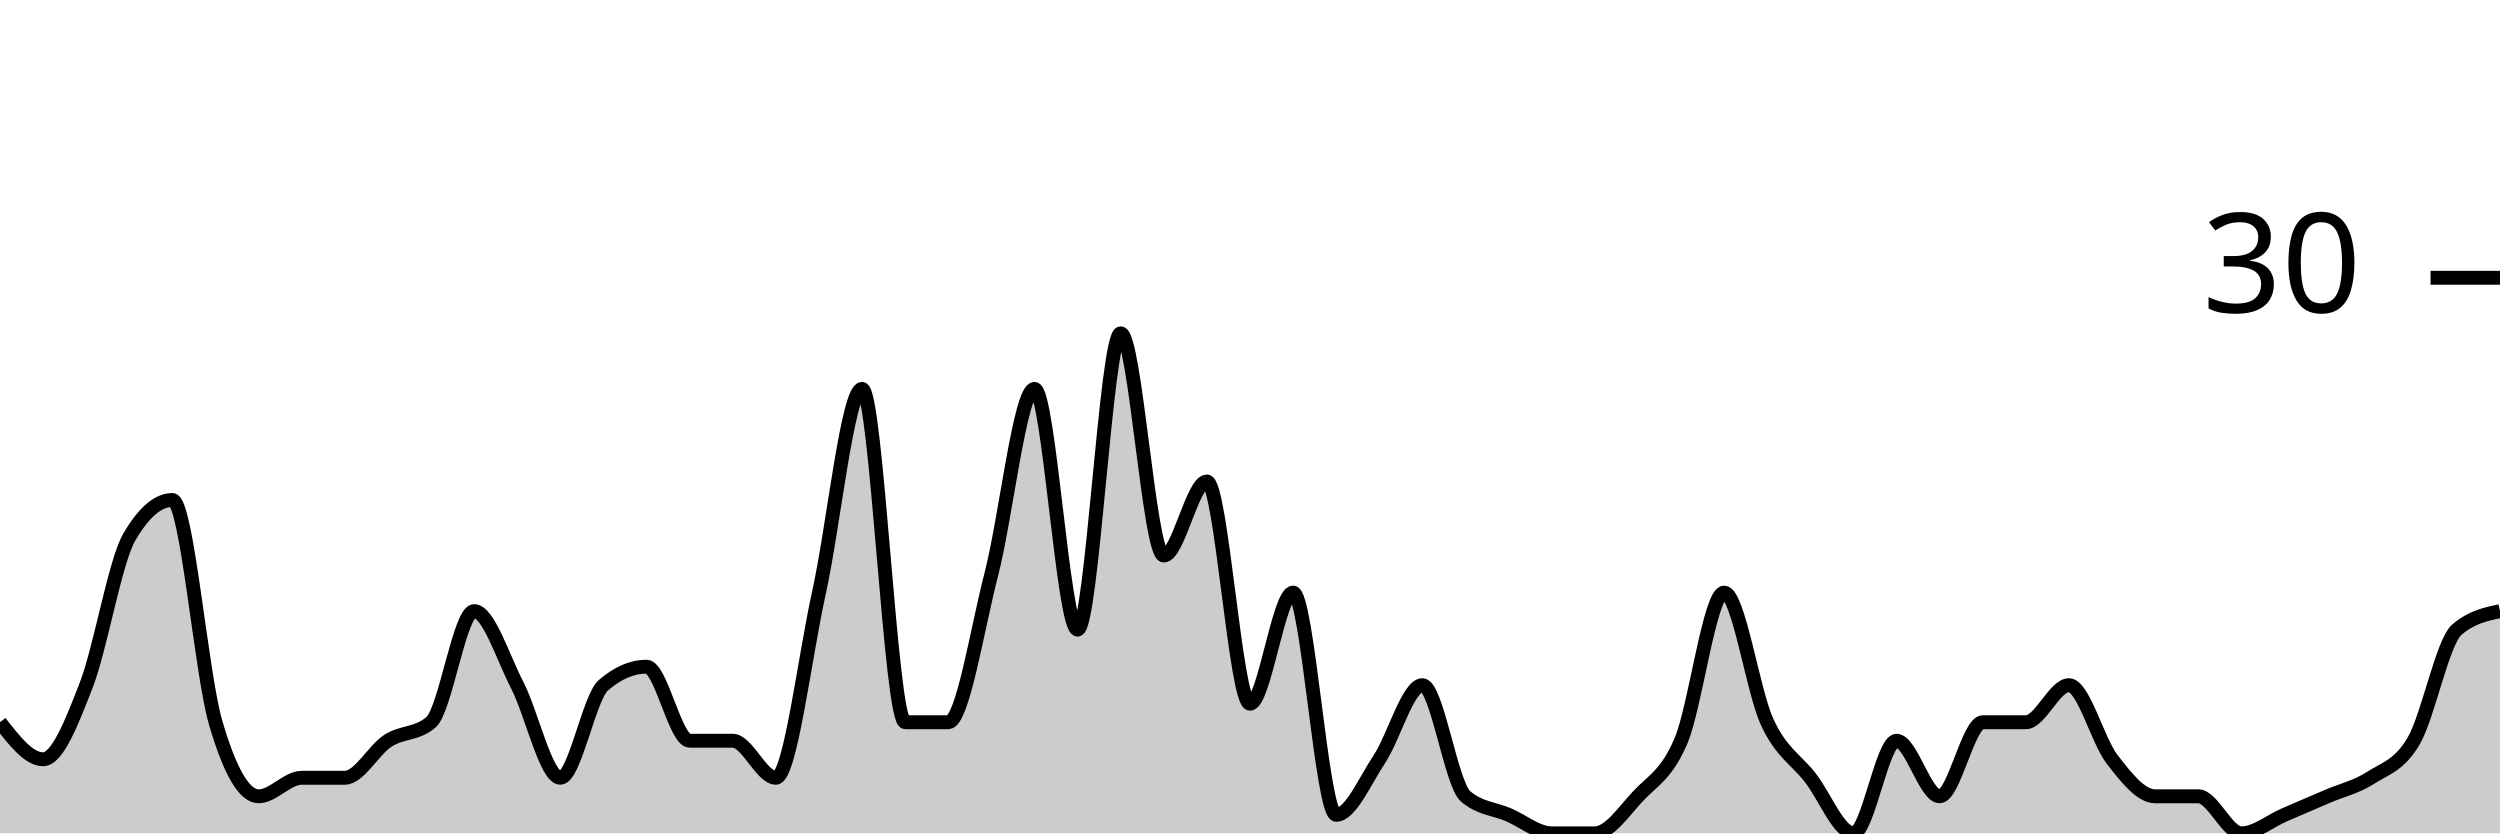
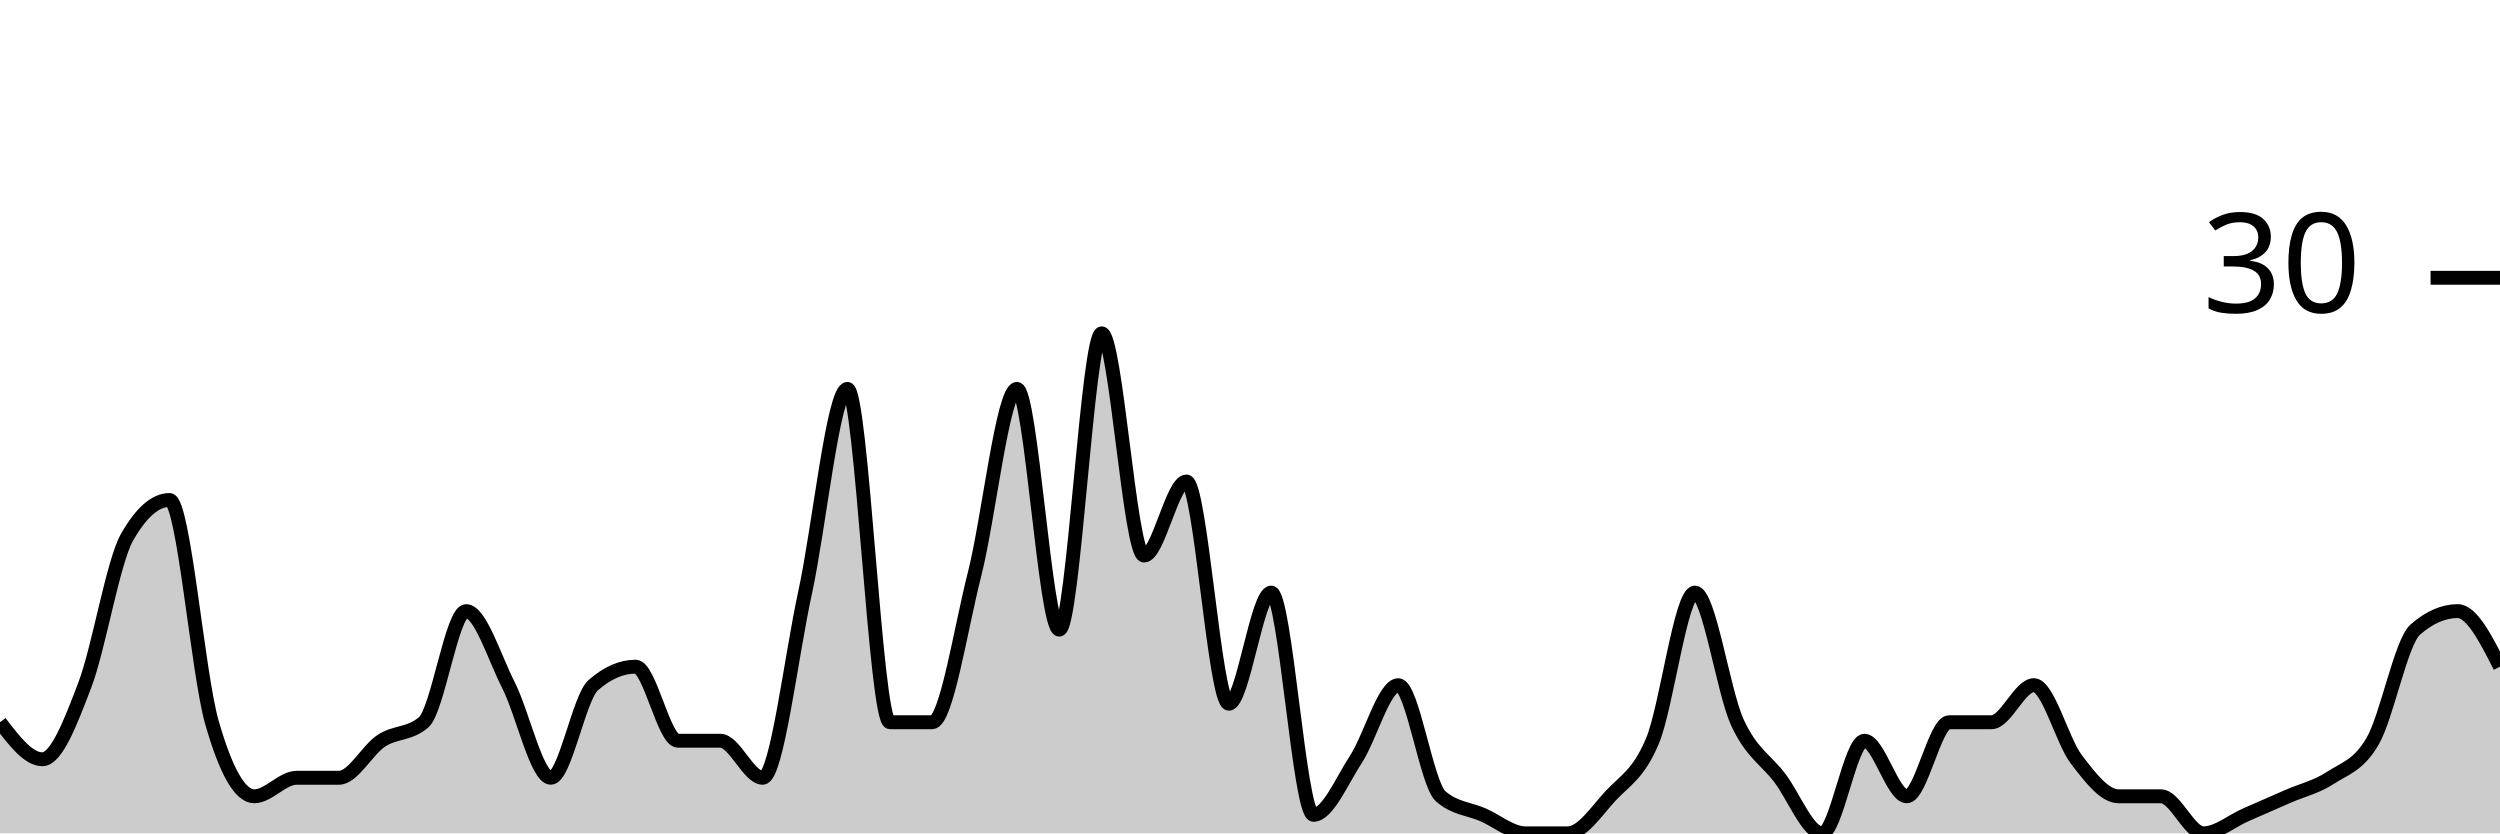
<svg xmlns="http://www.w3.org/2000/svg" viewBox="0 0 180 60">
  <g transform="translate(0,20)">
-     <path class="area" fill="rgba(0, 0, 0, 0.2)" d="M0,32C1.034,33.333,2.069,34.667,3.103,34.667C4.138,34.667,5.172,32,6.207,29.333C7.241,26.667,8.276,20.444,9.31,18.667C10.345,16.889,11.379,16,12.414,16C13.448,16,14.483,28.444,15.517,32C16.552,35.556,17.586,37.333,18.621,37.333C19.655,37.333,20.69,36,21.724,36C22.759,36,23.793,36,24.828,36C25.862,36,26.897,34,27.931,33.333C28.966,32.667,30,32.889,31.034,32C32.069,31.111,33.103,24,34.138,24C35.172,24,36.207,27.333,37.241,29.333C38.276,31.333,39.31,36,40.345,36C41.379,36,42.414,30.222,43.448,29.333C44.483,28.444,45.517,28,46.552,28C47.586,28,48.621,33.333,49.655,33.333C50.69,33.333,51.724,33.333,52.759,33.333C53.793,33.333,54.828,36,55.862,36C56.897,36,57.931,27.333,58.966,22.667C60,18,61.034,8,62.069,8C63.103,8,64.138,32,65.172,32C66.207,32,67.241,32,68.276,32C69.31,32,70.345,25.333,71.379,21.333C72.414,17.333,73.448,8,74.483,8C75.517,8,76.552,25.333,77.586,25.333C78.621,25.333,79.655,4,80.69,4C81.724,4,82.759,20,83.793,20C84.828,20,85.862,14.667,86.897,14.667C87.931,14.667,88.966,30.667,90,30.667C91.034,30.667,92.069,22.667,93.103,22.667C94.138,22.667,95.172,38.667,96.207,38.667C97.241,38.667,98.276,36.222,99.31,34.667C100.345,33.111,101.379,29.333,102.414,29.333C103.448,29.333,104.483,36.444,105.517,37.333C106.552,38.222,107.586,38.222,108.621,38.667C109.655,39.111,110.69,40,111.724,40C112.759,40,113.793,40,114.828,40C115.862,40,116.897,38.444,117.931,37.333C118.966,36.222,120,35.778,121.034,33.333C122.069,30.889,123.103,22.667,124.138,22.667C125.172,22.667,126.207,29.778,127.241,32C128.276,34.222,129.31,34.667,130.345,36C131.379,37.333,132.414,40,133.448,40C134.483,40,135.517,33.333,136.552,33.333C137.586,33.333,138.621,37.333,139.655,37.333C140.69,37.333,141.724,32,142.759,32C143.793,32,144.828,32,145.862,32C146.897,32,147.931,29.333,148.966,29.333C150,29.333,151.034,33.333,152.069,34.667C153.103,36,154.138,37.333,155.172,37.333C156.207,37.333,157.241,37.333,158.276,37.333C159.31,37.333,160.345,40,161.379,40C162.414,40,163.448,39.111,164.483,38.667C165.517,38.222,166.552,37.778,167.586,37.333C168.621,36.889,169.655,36.667,170.69,36C171.724,35.333,172.759,35.111,173.793,33.333C174.828,31.556,175.862,26.222,176.897,25.333C177.931,24.444,178.966,24.222,180,24L180,40C178.966,40,177.931,40,176.897,40C175.862,40,174.828,40,173.793,40C172.759,40,171.724,40,170.69,40C169.655,40,168.621,40,167.586,40C166.552,40,165.517,40,164.483,40C163.448,40,162.414,40,161.379,40C160.345,40,159.31,40,158.276,40C157.241,40,156.207,40,155.172,40C154.138,40,153.103,40,152.069,40C151.034,40,150,40,148.966,40C147.931,40,146.897,40,145.862,40C144.828,40,143.793,40,142.759,40C141.724,40,140.69,40,139.655,40C138.621,40,137.586,40,136.552,40C135.517,40,134.483,40,133.448,40C132.414,40,131.379,40,130.345,40C129.31,40,128.276,40,127.241,40C126.207,40,125.172,40,124.138,40C123.103,40,122.069,40,121.034,40C120,40,118.966,40,117.931,40C116.897,40,115.862,40,114.828,40C113.793,40,112.759,40,111.724,40C110.69,40,109.655,40,108.621,40C107.586,40,106.552,40,105.517,40C104.483,40,103.448,40,102.414,40C101.379,40,100.345,40,99.31,40C98.276,40,97.241,40,96.207,40C95.172,40,94.138,40,93.103,40C92.069,40,91.034,40,90,40C88.966,40,87.931,40,86.897,40C85.862,40,84.828,40,83.793,40C82.759,40,81.724,40,80.69,40C79.655,40,78.621,40,77.586,40C76.552,40,75.517,40,74.483,40C73.448,40,72.414,40,71.379,40C70.345,40,69.31,40,68.276,40C67.241,40,66.207,40,65.172,40C64.138,40,63.103,40,62.069,40C61.034,40,60,40,58.966,40C57.931,40,56.897,40,55.862,40C54.828,40,53.793,40,52.759,40C51.724,40,50.69,40,49.655,40C48.621,40,47.586,40,46.552,40C45.517,40,44.483,40,43.448,40C42.414,40,41.379,40,40.345,40C39.31,40,38.276,40,37.241,40C36.207,40,35.172,40,34.138,40C33.103,40,32.069,40,31.034,40C30,40,28.966,40,27.931,40C26.897,40,25.862,40,24.828,40C23.793,40,22.759,40,21.724,40C20.69,40,19.655,40,18.621,40C17.586,40,16.552,40,15.517,40C14.483,40,13.448,40,12.414,40C11.379,40,10.345,40,9.31,40C8.276,40,7.241,40,6.207,40C5.172,40,4.138,40,3.103,40C2.069,40,1.034,40,0,40Z" />
-     <path class="line" stroke="black" fill="none" d="M0,32C1.034,33.333,2.069,34.667,3.103,34.667C4.138,34.667,5.172,32,6.207,29.333C7.241,26.667,8.276,20.444,9.31,18.667C10.345,16.889,11.379,16,12.414,16C13.448,16,14.483,28.444,15.517,32C16.552,35.556,17.586,37.333,18.621,37.333C19.655,37.333,20.69,36,21.724,36C22.759,36,23.793,36,24.828,36C25.862,36,26.897,34,27.931,33.333C28.966,32.667,30,32.889,31.034,32C32.069,31.111,33.103,24,34.138,24C35.172,24,36.207,27.333,37.241,29.333C38.276,31.333,39.31,36,40.345,36C41.379,36,42.414,30.222,43.448,29.333C44.483,28.444,45.517,28,46.552,28C47.586,28,48.621,33.333,49.655,33.333C50.69,33.333,51.724,33.333,52.759,33.333C53.793,33.333,54.828,36,55.862,36C56.897,36,57.931,27.333,58.966,22.667C60,18,61.034,8,62.069,8C63.103,8,64.138,32,65.172,32C66.207,32,67.241,32,68.276,32C69.31,32,70.345,25.333,71.379,21.333C72.414,17.333,73.448,8,74.483,8C75.517,8,76.552,25.333,77.586,25.333C78.621,25.333,79.655,4,80.69,4C81.724,4,82.759,20,83.793,20C84.828,20,85.862,14.667,86.897,14.667C87.931,14.667,88.966,30.667,90,30.667C91.034,30.667,92.069,22.667,93.103,22.667C94.138,22.667,95.172,38.667,96.207,38.667C97.241,38.667,98.276,36.222,99.31,34.667C100.345,33.111,101.379,29.333,102.414,29.333C103.448,29.333,104.483,36.444,105.517,37.333C106.552,38.222,107.586,38.222,108.621,38.667C109.655,39.111,110.69,40,111.724,40C112.759,40,113.793,40,114.828,40C115.862,40,116.897,38.444,117.931,37.333C118.966,36.222,120,35.778,121.034,33.333C122.069,30.889,123.103,22.667,124.138,22.667C125.172,22.667,126.207,29.778,127.241,32C128.276,34.222,129.31,34.667,130.345,36C131.379,37.333,132.414,40,133.448,40C134.483,40,135.517,33.333,136.552,33.333C137.586,33.333,138.621,37.333,139.655,37.333C140.69,37.333,141.724,32,142.759,32C143.793,32,144.828,32,145.862,32C146.897,32,147.931,29.333,148.966,29.333C150,29.333,151.034,33.333,152.069,34.667C153.103,36,154.138,37.333,155.172,37.333C156.207,37.333,157.241,37.333,158.276,37.333C159.31,37.333,160.345,40,161.379,40C162.414,40,163.448,39.111,164.483,38.667C165.517,38.222,166.552,37.778,167.586,37.333C168.621,36.889,169.655,36.667,170.69,36C171.724,35.333,172.759,35.111,173.793,33.333C174.828,31.556,175.862,26.222,176.897,25.333C177.931,24.444,178.966,24.222,180,24" />
+     <path class="area" fill="rgba(0, 0, 0, 0.2)" d="M0,32C1.017,33.333,2.034,34.667,3.051,34.667C4.068,34.667,5.085,32,6.102,29.333C7.119,26.667,8.136,20.444,9.153,18.667C10.169,16.889,11.186,16,12.203,16C13.22,16,14.237,28.444,15.254,32C16.271,35.556,17.288,37.333,18.305,37.333C19.322,37.333,20.339,36,21.356,36C22.373,36,23.39,36,24.407,36C25.424,36,26.441,34,27.458,33.333C28.475,32.667,29.492,32.889,30.508,32C31.525,31.111,32.542,24,33.559,24C34.576,24,35.593,27.333,36.61,29.333C37.627,31.333,38.644,36,39.661,36C40.678,36,41.695,30.222,42.712,29.333C43.729,28.444,44.746,28,45.763,28C46.78,28,47.797,33.333,48.814,33.333C49.831,33.333,50.847,33.333,51.864,33.333C52.881,33.333,53.898,36,54.915,36C55.932,36,56.949,27.333,57.966,22.667C58.983,18,60,8,61.017,8C62.034,8,63.051,32,64.068,32C65.085,32,66.102,32,67.119,32C68.136,32,69.153,25.333,70.169,21.333C71.186,17.333,72.203,8,73.22,8C74.237,8,75.254,25.333,76.271,25.333C77.288,25.333,78.305,4,79.322,4C80.339,4,81.356,20,82.373,20C83.39,20,84.407,14.667,85.424,14.667C86.441,14.667,87.458,30.667,88.475,30.667C89.492,30.667,90.508,22.667,91.525,22.667C92.542,22.667,93.559,38.667,94.576,38.667C95.593,38.667,96.61,36.222,97.627,34.667C98.644,33.111,99.661,29.333,100.678,29.333C101.695,29.333,102.712,36.444,103.729,37.333C104.746,38.222,105.763,38.222,106.78,38.667C107.797,39.111,108.814,40,109.831,40C110.847,40,111.864,40,112.881,40C113.898,40,114.915,38.444,115.932,37.333C116.949,36.222,117.966,35.778,118.983,33.333C120,30.889,121.017,22.667,122.034,22.667C123.051,22.667,124.068,29.778,125.085,32C126.102,34.222,127.119,34.667,128.136,36C129.153,37.333,130.169,40,131.186,40C132.203,40,133.22,33.333,134.237,33.333C135.254,33.333,136.271,37.333,137.288,37.333C138.305,37.333,139.322,32,140.339,32C141.356,32,142.373,32,143.39,32C144.407,32,145.424,29.333,146.441,29.333C147.458,29.333,148.475,33.333,149.492,34.667C150.508,36,151.525,37.333,152.542,37.333C153.559,37.333,154.576,37.333,155.593,37.333C156.61,37.333,157.627,40,158.644,40C159.661,40,160.678,39.111,161.695,38.667C162.712,38.222,163.729,37.778,164.746,37.333C165.763,36.889,166.78,36.667,167.797,36C168.814,35.333,169.831,35.111,170.847,33.333C171.864,31.556,172.881,26.222,173.898,25.333C174.915,24.444,175.932,24,176.949,24C177.966,24,178.983,26,180,28L180,40C178.983,40,177.966,40,176.949,40C175.932,40,174.915,40,173.898,40C172.881,40,171.864,40,170.847,40C169.831,40,168.814,40,167.797,40C166.78,40,165.763,40,164.746,40C163.729,40,162.712,40,161.695,40C160.678,40,159.661,40,158.644,40C157.627,40,156.61,40,155.593,40C154.576,40,153.559,40,152.542,40C151.525,40,150.508,40,149.492,40C148.475,40,147.458,40,146.441,40C145.424,40,144.407,40,143.39,40C142.373,40,141.356,40,140.339,40C139.322,40,138.305,40,137.288,40C136.271,40,135.254,40,134.237,40C133.22,40,132.203,40,131.186,40C130.169,40,129.153,40,128.136,40C127.119,40,126.102,40,125.085,40C124.068,40,123.051,40,122.034,40C121.017,40,120,40,118.983,40C117.966,40,116.949,40,115.932,40C114.915,40,113.898,40,112.881,40C111.864,40,110.847,40,109.831,40C108.814,40,107.797,40,106.78,40C105.763,40,104.746,40,103.729,40C102.712,40,101.695,40,100.678,40C99.661,40,98.644,40,97.627,40C96.61,40,95.593,40,94.576,40C93.559,40,92.542,40,91.525,40C90.508,40,89.492,40,88.475,40C87.458,40,86.441,40,85.424,40C84.407,40,83.39,40,82.373,40C81.356,40,80.339,40,79.322,40C78.305,40,77.288,40,76.271,40C75.254,40,74.237,40,73.22,40C72.203,40,71.186,40,70.169,40C69.153,40,68.136,40,67.119,40C66.102,40,65.085,40,64.068,40C63.051,40,62.034,40,61.017,40C60,40,58.983,40,57.966,40C56.949,40,55.932,40,54.915,40C53.898,40,52.881,40,51.864,40C50.847,40,49.831,40,48.814,40C47.797,40,46.78,40,45.763,40C44.746,40,43.729,40,42.712,40C41.695,40,40.678,40,39.661,40C38.644,40,37.627,40,36.61,40C35.593,40,34.576,40,33.559,40C32.542,40,31.525,40,30.508,40C29.492,40,28.475,40,27.458,40C26.441,40,25.424,40,24.407,40C23.39,40,22.373,40,21.356,40C20.339,40,19.322,40,18.305,40C17.288,40,16.271,40,15.254,40C14.237,40,13.22,40,12.203,40C11.186,40,10.169,40,9.153,40C8.136,40,7.119,40,6.102,40C5.085,40,4.068,40,3.051,40C2.034,40,1.017,40,0,40Z" />
+     <path class="line" stroke="black" fill="none" d="M0,32C1.017,33.333,2.034,34.667,3.051,34.667C4.068,34.667,5.085,32,6.102,29.333C7.119,26.667,8.136,20.444,9.153,18.667C10.169,16.889,11.186,16,12.203,16C13.22,16,14.237,28.444,15.254,32C16.271,35.556,17.288,37.333,18.305,37.333C19.322,37.333,20.339,36,21.356,36C22.373,36,23.39,36,24.407,36C25.424,36,26.441,34,27.458,33.333C28.475,32.667,29.492,32.889,30.508,32C31.525,31.111,32.542,24,33.559,24C34.576,24,35.593,27.333,36.61,29.333C37.627,31.333,38.644,36,39.661,36C40.678,36,41.695,30.222,42.712,29.333C43.729,28.444,44.746,28,45.763,28C46.78,28,47.797,33.333,48.814,33.333C49.831,33.333,50.847,33.333,51.864,33.333C52.881,33.333,53.898,36,54.915,36C55.932,36,56.949,27.333,57.966,22.667C58.983,18,60,8,61.017,8C62.034,8,63.051,32,64.068,32C65.085,32,66.102,32,67.119,32C68.136,32,69.153,25.333,70.169,21.333C71.186,17.333,72.203,8,73.22,8C74.237,8,75.254,25.333,76.271,25.333C77.288,25.333,78.305,4,79.322,4C80.339,4,81.356,20,82.373,20C83.39,20,84.407,14.667,85.424,14.667C86.441,14.667,87.458,30.667,88.475,30.667C89.492,30.667,90.508,22.667,91.525,22.667C92.542,22.667,93.559,38.667,94.576,38.667C95.593,38.667,96.61,36.222,97.627,34.667C98.644,33.111,99.661,29.333,100.678,29.333C101.695,29.333,102.712,36.444,103.729,37.333C104.746,38.222,105.763,38.222,106.78,38.667C107.797,39.111,108.814,40,109.831,40C110.847,40,111.864,40,112.881,40C113.898,40,114.915,38.444,115.932,37.333C116.949,36.222,117.966,35.778,118.983,33.333C120,30.889,121.017,22.667,122.034,22.667C123.051,22.667,124.068,29.778,125.085,32C126.102,34.222,127.119,34.667,128.136,36C129.153,37.333,130.169,40,131.186,40C132.203,40,133.22,33.333,134.237,33.333C135.254,33.333,136.271,37.333,137.288,37.333C138.305,37.333,139.322,32,140.339,32C141.356,32,142.373,32,143.39,32C144.407,32,145.424,29.333,146.441,29.333C147.458,29.333,148.475,33.333,149.492,34.667C150.508,36,151.525,37.333,152.542,37.333C153.559,37.333,154.576,37.333,155.593,37.333C156.61,37.333,157.627,40,158.644,40C159.661,40,160.678,39.111,161.695,38.667C162.712,38.222,163.729,37.778,164.746,37.333C165.763,36.889,166.78,36.667,167.797,36C168.814,35.333,169.831,35.111,170.847,33.333C171.864,31.556,172.881,26.222,173.898,25.333C174.915,24.444,175.932,24,176.949,24C177.966,24,178.983,26,180,28" />
    <path class="axis-ceiling" stroke-width="1" stroke="black" fill="none" d="M175,0L180,0" />
    <text class="axis-ceiling-label" font-family="sans-serif" text-anchor="end" font-size="10px" x="170" y="2.5">30</text>
  </g>
</svg>
